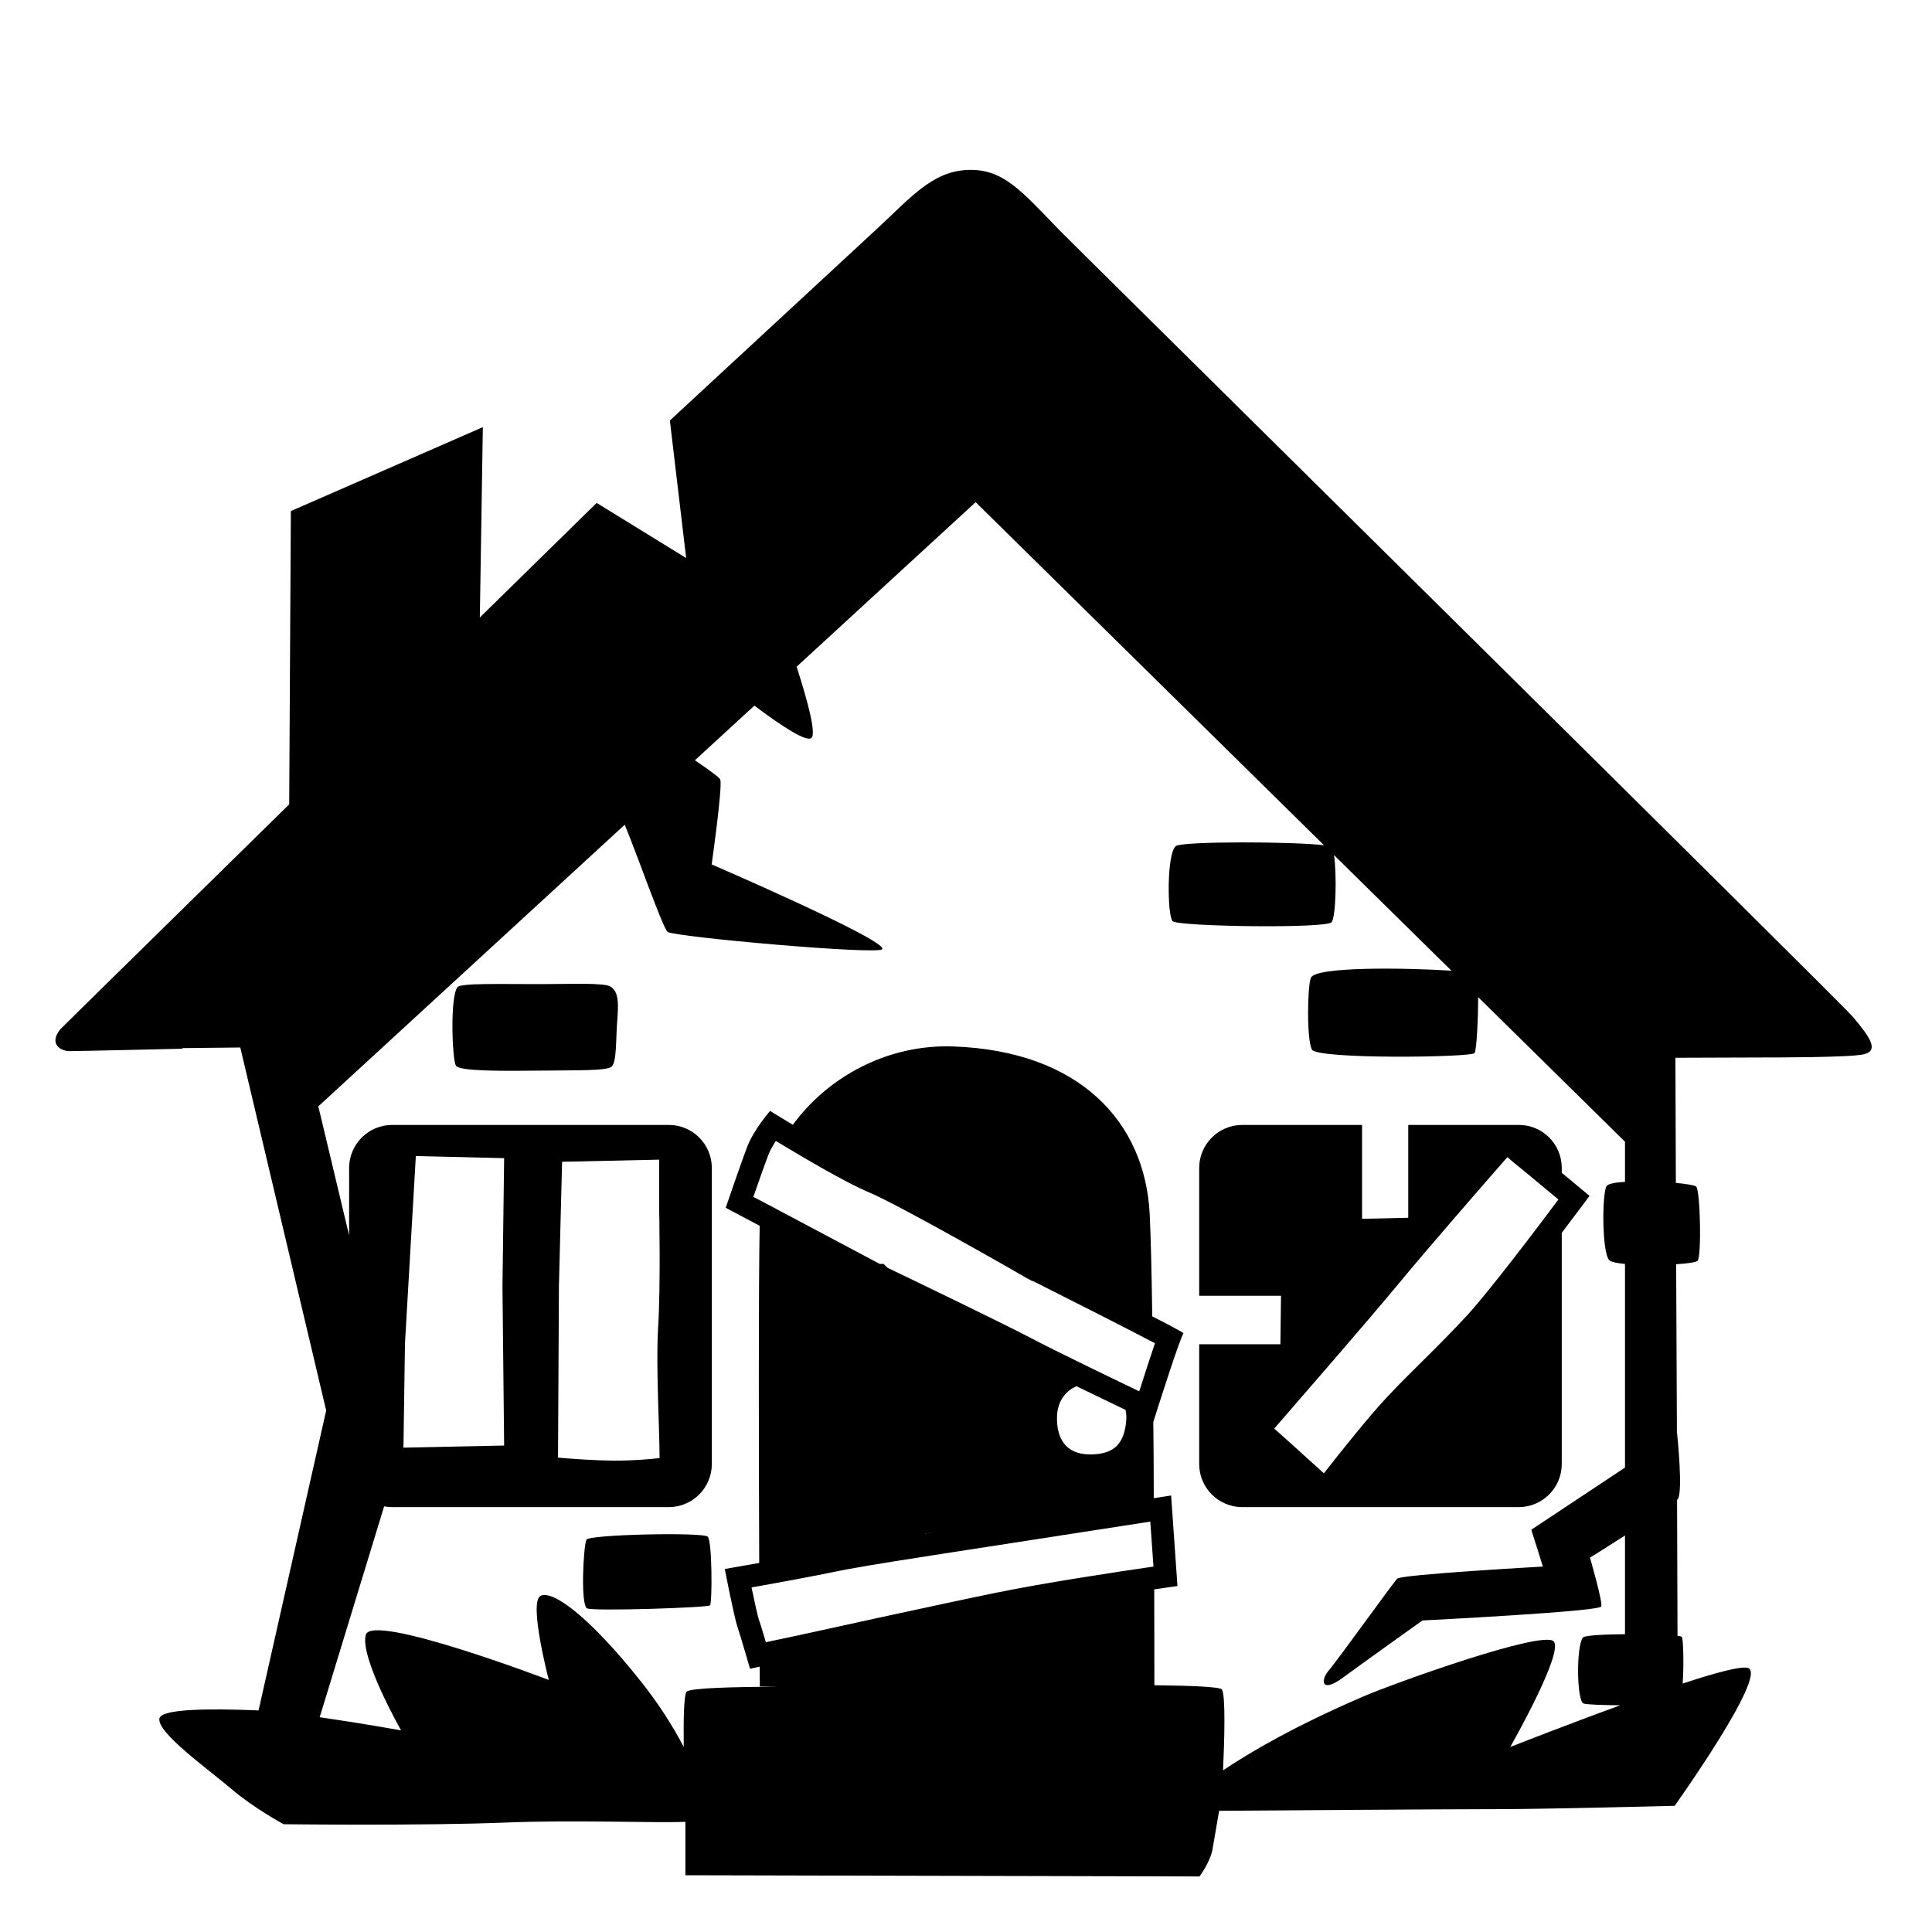
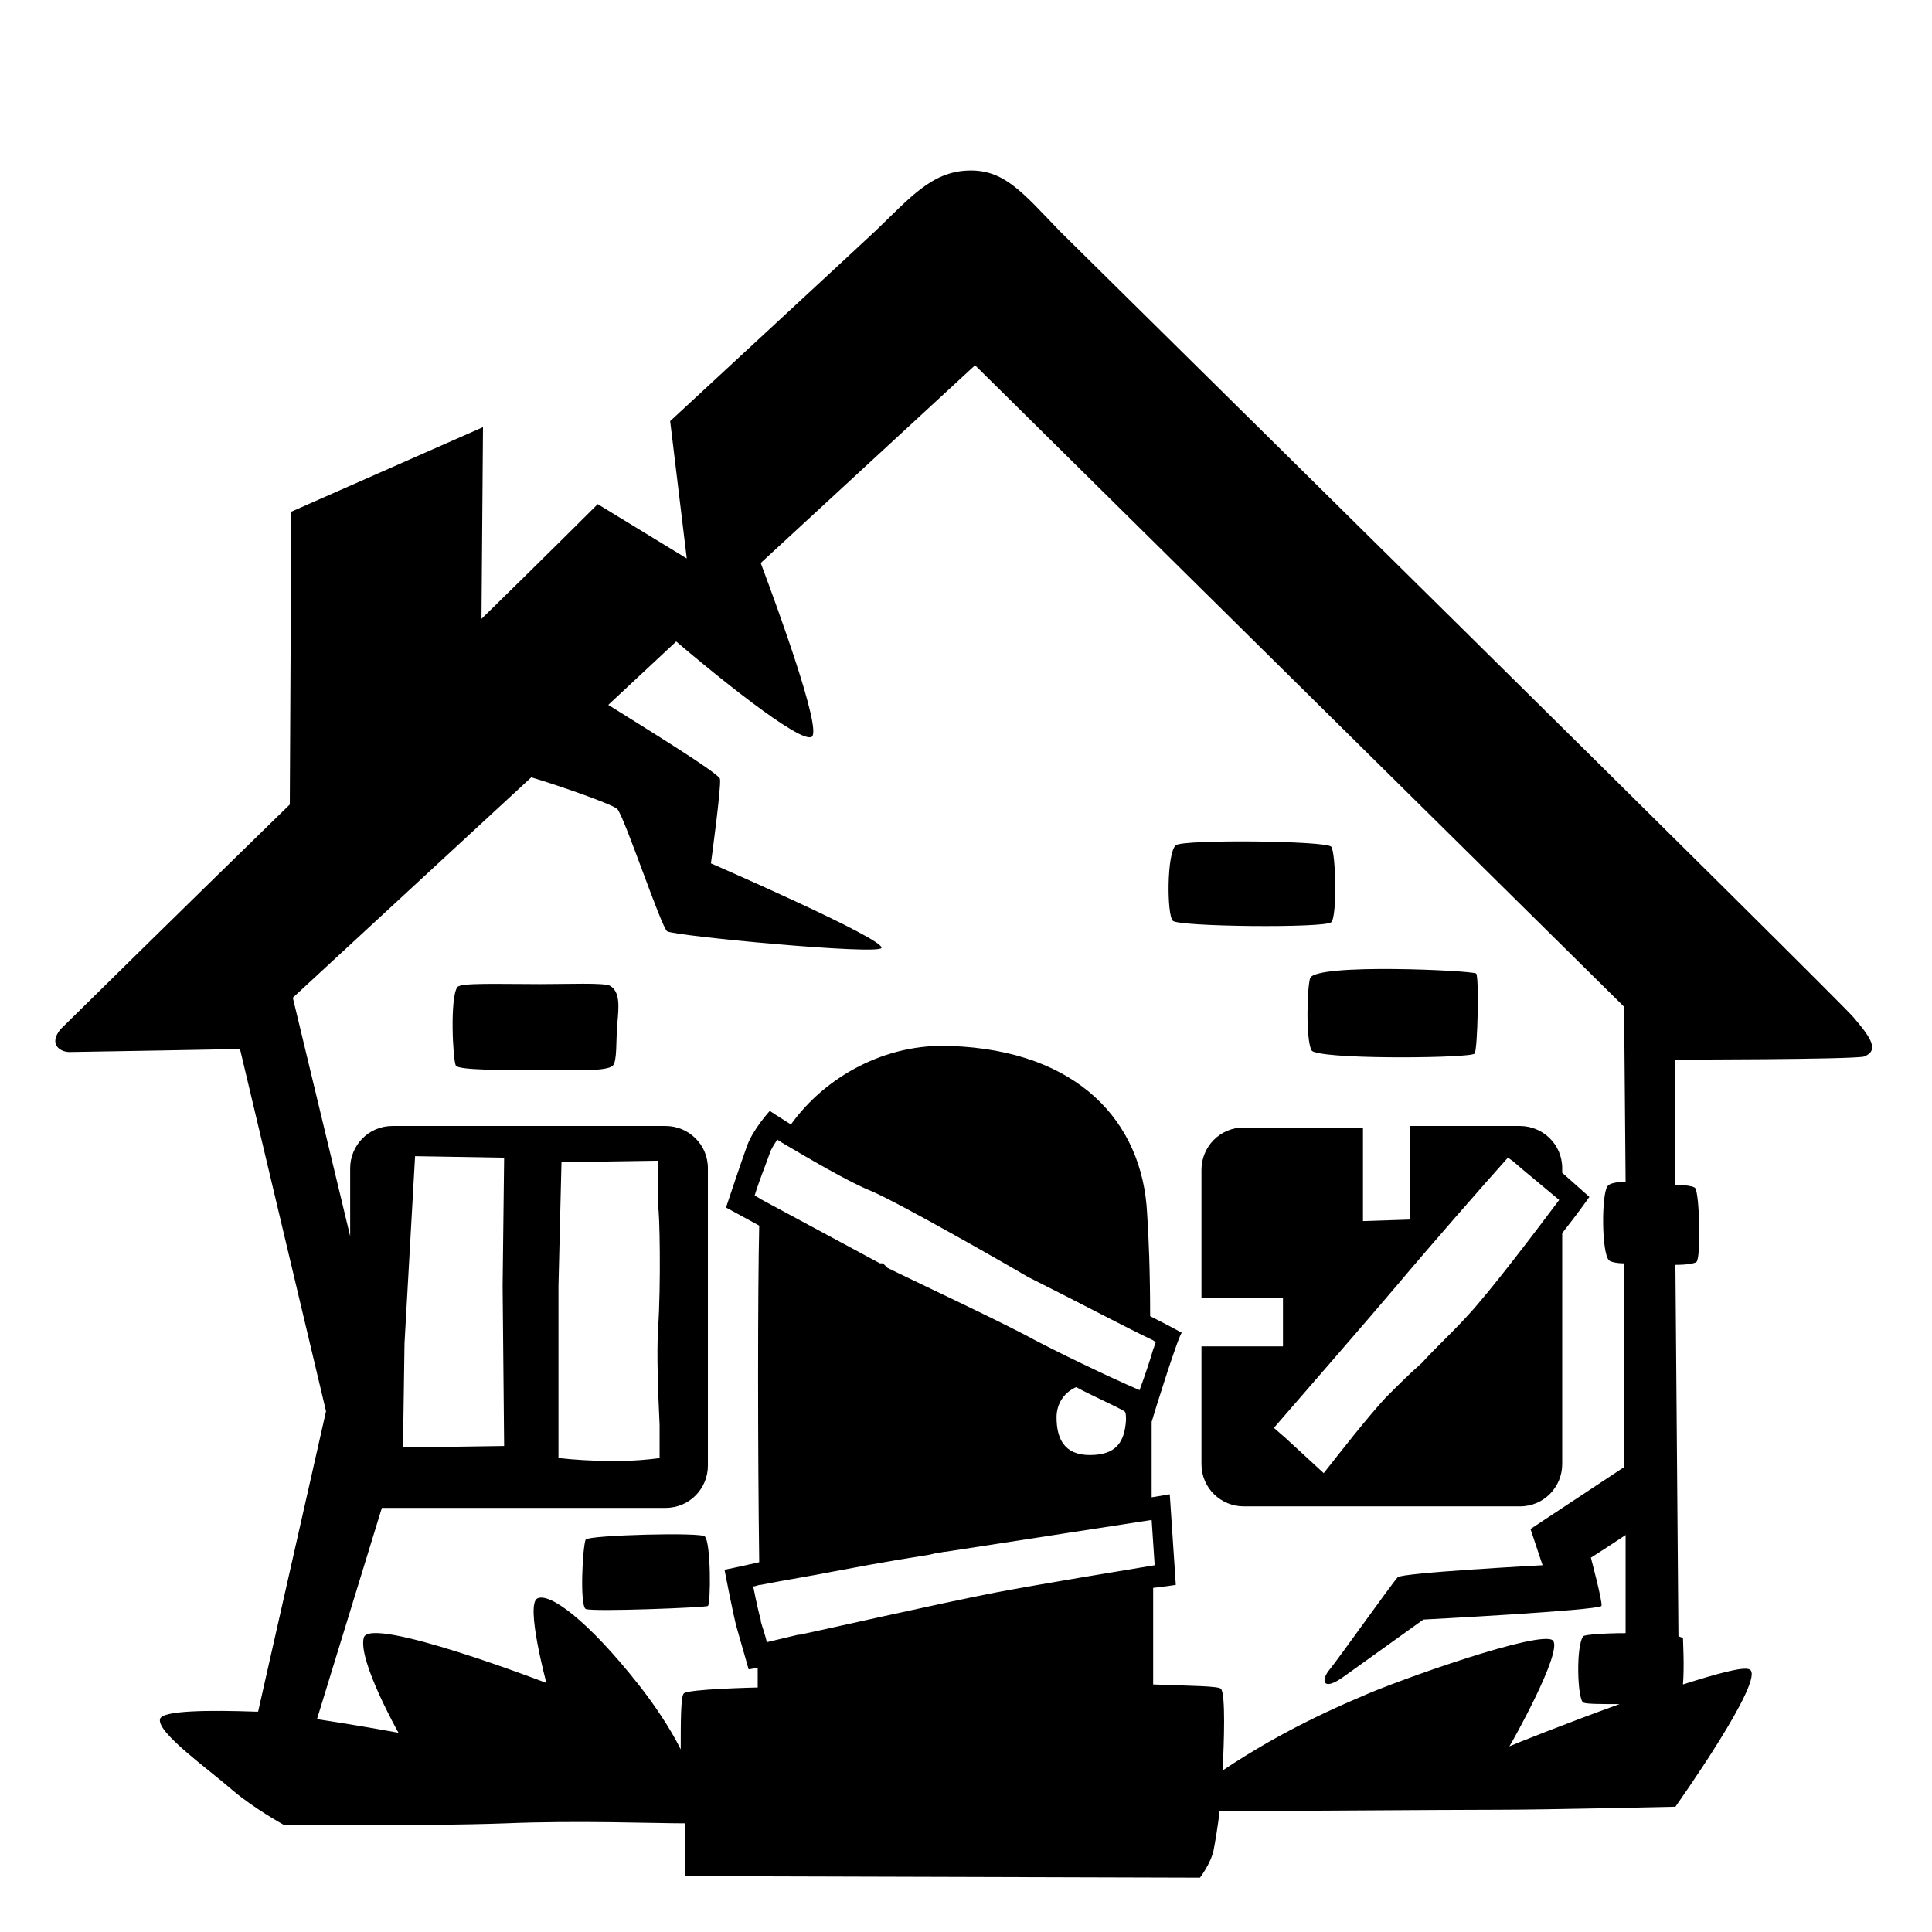
- <svg xmlns="http://www.w3.org/2000/svg" viewBox="0 0 128 128">
+ <svg xmlns="http://www.w3.org/2000/svg" style="enable-background:new 0 0 128 128;" viewBox="0 0 128 128">
  <g>
-     <path d="M122.75,67.36c-0.85-1.01-51.73-51.25-52.57-52.12c-2.5-2.58-3.72-4.08-6.08-3.98c-2.37,0.1-3.77,1.85-6.14,4.03 c-0.23,0.21-13.58,12.57-13.58,12.57l1.08,9.11l-5.93-3.65c0,0-3.23,3.17-7.74,7.59l0.2-12.61l-12.72,5.56l-0.11,19.43 C11.28,61.03,4.09,68.08,4,68.19c-0.78,0.95-0.01,1.45,0.62,1.45s7.44-0.16,7.44-0.16l0.04-0.04l3.82-0.04l5.69,24.05l-4.48,19.87 c-0.08,0-0.16-0.01-0.23-0.01c-2.89-0.11-6.23-0.12-6.34,0.55c-0.16,0.94,3.22,3.34,4.78,4.67c1.43,1.23,3.45,2.33,3.45,2.33 s9.23,0.11,14.68-0.11c4.77-0.19,9.8,0.04,11.94-0.05v3.54l34.06,0.08c0,0,0.7-0.93,0.86-1.79c0.09-0.51,0.29-1.69,0.44-2.56 c1.03-0.01,15.4-0.11,18.51-0.11c3.22,0,11.67-0.22,11.67-0.22s6.11-8.56,4.89-9.12c-0.39-0.18-2.15,0.29-4.36,1.02 c0.09-1.22,0.04-2.94-0.05-3.09c-0.02-0.03-0.12-0.05-0.29-0.07l-0.03-9.02c0.01,0,0.01-0.01,0.02-0.01 c0.41-0.34-0.02-4.41-0.02-4.41l-0.01,0.01l-0.05-11.19c0.76-0.05,1.33-0.13,1.42-0.23c0.27-0.31,0.18-4.6-0.09-4.91 c-0.08-0.09-0.62-0.18-1.35-0.25L111,70.08l5.87-0.02c0.28,0,5.72,0.01,6.61-0.21C124.47,69.61,123.97,68.8,122.75,67.36z M65.96,105.53c-4.1,0.84-11.96,2.57-13,2.8l-0.09,0.02l-2.13,0.45c-0.15-0.51-0.31-1.04-0.42-1.38c-0.01-0.03-0.03-0.07-0.04-0.1 c-0.09-0.28-0.29-1.2-0.49-2.15c0.16-0.03,0.34-0.06,0.52-0.09c1.45-0.26,3.4-0.62,4.86-0.92c1.07-0.23,3.14-0.58,6.33-1.07 l0.37-0.06c0.24-0.04,0.47-0.07,0.71-0.11l13.63-2.11l0.21,2.98C74.06,104.13,69.23,104.86,65.96,105.53z M68.4,88.7 c-2.04-1.07-8.23-4.05-9.59-4.7l-0.27-0.26h-0.25l-7.85-4.17l-0.53-0.27c0.33-0.95,0.77-2.2,1.01-2.82 c0.11-0.28,0.29-0.59,0.48-0.89c0.1,0.06,0.22,0.13,0.33,0.2c1.68,1.01,4.35,2.58,5.85,3.21c1.88,0.78,9.42,5.08,10.43,5.67 l0.37,0.2h0.05c3.01,1.51,6.23,3.15,7.93,4.04c0.05,0.02,0.12,0.06,0.16,0.08c-0.05,0.14-0.1,0.3-0.15,0.45 c-0.24,0.7-0.52,1.58-0.89,2.74C73.44,91.2,69.94,89.51,68.4,88.7z M74.62,94.07c-0.12,1.51-0.73,2.29-2.4,2.29 c-1.67,0-2.24-1.14-2.19-2.55c0.03-0.77,0.4-1.59,1.29-1.97c1.15,0.56,2.32,1.12,3.25,1.57C74.61,93.62,74.64,93.84,74.62,94.07z M61.82,101.52c-0.18,0.03-0.36,0.06-0.55,0.09c0.01-0.01,0.01-0.01,0.01-0.01L61.82,101.52z M107.66,78.3 c-0.65,0.04-1.13,0.13-1.22,0.28c-0.31,0.52-0.31,4.42,0.18,4.91c0.12,0.12,0.51,0.2,1.04,0.25v13.49l-6.21,4.12 c0.1,0.28,0.77,2.44,0.77,2.44s-9.37,0.52-9.65,0.8c-0.28,0.28-3.99,5.46-4.55,6.1c-0.55,0.65-0.47,1.5,0.92,0.48 c1.39-1.02,5.3-3.81,5.3-3.81s11.55-0.58,11.84-0.92c0.15-0.18-0.74-3.24-0.74-3.24s1.08-0.67,2.32-1.47v6.54 c-1.4,0.01-2.69,0.08-2.79,0.22c-0.46,0.64-0.4,4.2,0.04,4.37c0.18,0.07,1.24,0.11,2.44,0.12c-3.63,1.32-7.08,2.68-7.29,2.76 c0.19-0.34,3.53-6.24,2.88-6.99c-0.67-0.78-10.53,2.74-12.67,3.67c-4.48,1.93-7.42,3.65-9.24,4.87c0.09-1.95,0.18-5-0.08-5.36 c-0.12-0.17-1.93-0.25-4.47-0.28c0-0.93,0-3.29-0.01-6.35c0.94-0.14,1.54-0.22,1.54-0.22l-0.42-6l-1.15,0.18 c0-1.66-0.01-3.36-0.03-5.05c0.21-0.67,1.84-5.82,2.01-5.87c0-0.04-0.87-0.51-2.08-1.13c-0.04-2.93-0.1-5.38-0.17-6.78 c-0.31-6.09-4.63-10.81-13.03-11.1c-4.33-0.15-8.28,2-10.61,5.19c-0.89-0.53-1.51-0.92-1.51-0.92s-1.07,1.23-1.5,2.34 s-1.44,4.08-1.44,4.08l2.25,1.19c-0.08,4.26-0.06,14.84-0.03,22.34c-1.3,0.23-2.28,0.4-2.28,0.4s0.6,3.12,0.84,3.84 c0.24,0.71,0.83,2.77,0.83,2.77l0.64-0.14c0.01,0.83,0.01,1.31,0.01,1.31l1.2,0.02c-3.08,0.01-5.85,0.09-6.05,0.33 c-0.19,0.22-0.21,1.93-0.19,3.66c-0.71-1.36-1.66-2.86-2.83-4.33c-3.45-4.34-5.89-6.11-6.67-5.67c-0.78,0.44,0.56,5.56,0.56,5.56 s-11.67-4.45-12.12-3c-0.44,1.45,2.33,6.34,2.33,6.34s-2.68-0.48-5.39-0.87l4.27-13.97c0.17,0.03,0.35,0.05,0.53,0.05h18.33 c1.57,0,2.85-1.28,2.85-2.85V77.38c0-1.58-1.28-2.85-2.85-2.85H25.98c-1.57,0-2.85,1.28-2.85,2.85v4.47l-2.04-8.55l20.3-18.66 c0.89,2.15,2.52,6.84,2.84,7.1c0.41,0.33,14.07,1.55,14.23,1.14c0.25-0.62-11.31-5.61-11.31-5.61s0.73-5.13,0.57-5.62 c-0.05-0.14-0.74-0.64-1.68-1.28l3.94-3.62c1.82,1.37,3.45,2.43,3.78,2.14c0.32-0.29-0.22-2.34-0.98-4.72l11.86-10.9L87.72,56 c-2.01-0.25-9.37-0.27-9.81,0.05c-0.62,0.45-0.58,4.62-0.22,4.98c0.36,0.36,10.17,0.5,10.53,0.07c0.29-0.35,0.35-3.22,0.16-4.45 l7.78,7.66c-2.99-0.19-8.98-0.29-9.31,0.47c-0.23,0.53-0.29,4.11,0.07,4.76c0.36,0.65,10.55,0.52,10.77,0.23 c0.14-0.19,0.24-2.22,0.24-3.71l9.73,9.58V78.3z M33.4,95.77l-6.67,0.14l0.1-6.9l0.72-12.42l5.85,0.14l-0.11,8.51L33.4,95.77z M43.6,87.99c-0.1,1.66-0.02,4.3,0.05,6.42c0.02,0.78,0.05,1.62,0.05,2.19c-0.67,0.08-1.76,0.17-2.89,0.17h-0.1 c-1.41-0.01-2.84-0.12-3.74-0.2l0.06-11.37l0.21-8.23l6.43-0.14v3.18C43.67,80.06,43.78,85.12,43.6,87.99z" />
-     <path d="M103.47,77.7v-0.32c0-1.58-1.27-2.85-2.84-2.85H93.3v6.15l-3.06,0.07v-6.22H82.3c-1.57,0-2.85,1.28-2.85,2.85v8.47h5.42 l-0.04,3.21h-5.38V97c0,1.57,1.28,2.85,2.85,2.85h18.32c1.57,0,2.85-1.28,2.85-2.85V81.68c1.06-1.4,1.84-2.45,1.84-2.45 L103.47,77.7z M91.85,92.61c-1.18,1.26-3.01,3.56-4.14,5l-2.51-2.27l-0.78-0.69c1.94-2.24,6.04-6.95,8.19-9.54 c2.1-2.54,5.58-6.53,7.26-8.45l0.28,0.25l0.69,0.56l2.41,2c-1.5,2.01-4.6,6.09-6.06,7.69c-1.1,1.18-2.05,2.13-2.98,3.05 C93.41,91,92.66,91.74,91.85,92.61z" />
-     <path d="M38.85,102.01c-0.2,0.46-0.4,4.35,0.05,4.55c0.46,0.2,7.99-0.05,8.14-0.2c0.15-0.15,0.15-4.25-0.15-4.55 C46.59,101.5,39.01,101.66,38.85,102.01z" />
-     <path d="M40.42,65.35c-0.46-0.25-2.66-0.15-4.6-0.15c-2.83,0-5.3-0.07-5.51,0.2c-0.51,0.66-0.35,4.85-0.1,5.21 c0.26,0.37,3.04,0.35,5.81,0.32c2.02-0.03,4.23,0.03,4.51-0.27c0.33-0.35,0.27-1.72,0.35-2.83C40.96,66.7,41.07,65.71,40.42,65.35z " />
+     <path d="M103.5,77.7v-0.3c0-1.6-1.3-2.8-2.8-2.8h-7.3v6.2l-3.1,0.1v-6.2h-7.9c-1.6,0-2.8,1.3-2.8,2.8v8.5h5.4l0,3.2h-5.4V97 c0,1.6,1.3,2.8,2.8,2.8h18.3c1.6,0,2.8-1.3,2.8-2.8V81.7c1.1-1.4,1.8-2.4,1.8-2.4L103.5,77.7z M91.8,92.6c-1.2,1.3-3,3.6-4.1,5 l-2.5-2.3l-0.8-0.7c1.9-2.2,6-6.9,8.2-9.5c2.1-2.5,5.6-6.5,7.3-8.4l0.3,0.2l0.7,0.6l2.4,2c-1.5,2-4.6,6.1-6.1,7.7 c-1.1,1.2-2.1,2.1-3,3.1C93.4,91,92.7,91.7,91.8,92.6z" />
+     <path d="M38.8,102c-0.2,0.5-0.4,4.3,0,4.6c0.5,0.2,8-0.1,8.1-0.2c0.2-0.2,0.2-4.2-0.2-4.6C46.6,101.5,39,101.7,38.8,102z" />
+     <path d="M122.8,67.4c-0.8-1-51.7-51.2-52.6-52.1c-2.5-2.6-3.7-4.1-6.1-4c-2.4,0.1-3.8,1.8-6.1,4c-0.2,0.2-13.6,12.6-13.6,12.6 l1.1,9.1l-5.9-3.6c0,0-3.2,3.2-7.7,7.6L32,28.3l-12.7,5.6l-0.1,19.4C11.3,61,4.1,68.1,4,68.2c-0.8,1,0,1.5,0.6,1.5 s11.3-0.2,11.3-0.2l5.7,24l-4.5,19.9c-0.1,0-0.2,0-0.2,0c-2.9-0.1-6.2-0.1-6.3,0.5c-0.2,0.9,3.2,3.3,4.8,4.7 c1.4,1.2,3.4,2.3,3.4,2.3s9.2,0.1,14.7-0.1c4.8-0.2,9.8,0,11.9,0v3.5l34.1,0.1c0,0,0.7-0.9,0.9-1.8c0.1-0.5,0.3-1.7,0.4-2.6 c1,0,15.4-0.1,18.5-0.1c3.2,0,11.7-0.2,11.7-0.2s6.1-8.6,4.9-9.1c-0.4-0.2-2.2,0.3-4.4,1c0.1-1.2,0-2.9,0-3.1c0,0-0.1,0-0.3-0.1 L111,83.8c0.8,0,1.3-0.1,1.4-0.2c0.3-0.3,0.2-4.6-0.1-4.9c-0.1-0.1-0.6-0.2-1.3-0.2l0-8.3c0,0,11.6,0,12.5-0.2 C124.5,69.6,124,68.8,122.8,67.4z M66,105.5c-4.1,0.8-12,2.6-13,2.8l-0.1,0l-2.1,0.5c-0.1-0.5-0.3-1-0.4-1.4c0,0,0-0.1,0-0.1 c-0.1-0.3-0.3-1.2-0.5-2.2c0.2,0,0.3-0.1,0.5-0.1c1.5-0.3,3.4-0.6,4.9-0.9c1.1-0.2,3.1-0.6,6.3-1.1l0.4-0.1c0.2,0,0.5-0.1,0.7-0.1 l13.6-2.1l0.2,3C74.1,104.1,69.2,104.9,66,105.5z M68.4,88.7c-2-1.1-8.2-4-9.6-4.7l-0.3-0.3h-0.2l-7.8-4.2l-0.5-0.3 c0.3-1,0.8-2.2,1-2.8c0.1-0.3,0.3-0.6,0.5-0.9c0.1,0.1,0.2,0.1,0.3,0.2c1.7,1,4.4,2.6,5.9,3.2c1.9,0.8,9.4,5.1,10.4,5.7l0.4,0.2h0 c3,1.5,6.2,3.2,7.9,4c0,0,0.1,0.1,0.2,0.1c-0.1,0.1-0.1,0.3-0.2,0.5c-0.2,0.7-0.5,1.6-0.9,2.7C73.4,91.2,69.9,89.5,68.4,88.7z M74.6,94.1c-0.1,1.5-0.7,2.3-2.4,2.3c-1.7,0-2.2-1.1-2.2-2.5c0-0.8,0.4-1.6,1.3-2c1.1,0.6,2.3,1.1,3.2,1.6 C74.6,93.6,74.6,93.8,74.6,94.1z M61.8,101.5c-0.2,0-0.4,0.1-0.5,0.1c0,0,0,0,0,0L61.8,101.5z M106.6,83.5c0.1,0.1,0.5,0.2,1,0.2 v13.5l-6.2,4.1c0.1,0.3,0.8,2.4,0.8,2.4s-9.4,0.5-9.6,0.8c-0.3,0.3-4,5.5-4.5,6.1c-0.6,0.7-0.5,1.5,0.9,0.5c1.4-1,5.3-3.8,5.3-3.8 s11.5-0.6,11.8-0.9c0.1-0.2-0.7-3.2-0.7-3.2s1.1-0.7,2.3-1.5v6.5c-1.4,0-2.7,0.1-2.8,0.2c-0.5,0.6-0.4,4.2,0,4.4 c0.2,0.1,1.2,0.1,2.4,0.1c-3.6,1.3-7.1,2.7-7.3,2.8c0.2-0.3,3.5-6.2,2.9-7c-0.7-0.8-10.5,2.7-12.7,3.7c-4.5,1.9-7.4,3.7-9.2,4.9 c0.1-1.9,0.2-5-0.1-5.4c-0.1-0.2-1.9-0.2-4.5-0.3c0-0.9,0-3.3,0-6.4c0.9-0.1,1.5-0.2,1.5-0.2l-0.4-6l-1.2,0.2c0-1.7,0-3.4,0-5 c0.2-0.7,1.8-5.8,2-5.9c0,0-0.9-0.5-2.1-1.1c0-2.9-0.1-5.4-0.2-6.8c-0.3-6.1-4.6-10.8-13-11.1c-4.3-0.2-8.3,2-10.6,5.2 C51.6,74,51,73.6,51,73.6s-1.1,1.2-1.5,2.3S48.1,80,48.1,80l2.2,1.2c-0.1,4.3-0.1,14.8,0,22.3C49,103.8,48,104,48,104 s0.6,3.1,0.8,3.8c0.2,0.7,0.8,2.8,0.8,2.8l0.6-0.1c0,0.8,0,1.3,0,1.3s-4.7,0.1-4.9,0.4c-0.2,0.2-0.2,1.9-0.2,3.7 c-0.7-1.4-1.7-2.9-2.8-4.3c-3.4-4.3-5.9-6.1-6.7-5.7c-0.8,0.4,0.6,5.6,0.6,5.6s-11.7-4.5-12.1-3c-0.4,1.5,2.3,6.3,2.3,6.3 s-2.7-0.5-5.4-0.9l4.3-14c0.2,0,0.3,0,0.5,0h18.3c1.6,0,2.8-1.3,2.8-2.8V77.4c0-1.6-1.3-2.8-2.8-2.8H26c-1.6,0-2.8,1.3-2.8,2.8v4.5 l-3.8-15.8l15.8-14.6c2,0.6,5.4,1.8,5.7,2.1c0.5,0.6,2.9,7.8,3.3,8.1c0.4,0.3,14.1,1.6,14.2,1.1c0.2-0.6-11.3-5.6-11.3-5.6 s0.7-5.1,0.6-5.6c-0.1-0.4-5.5-3.7-7.4-4.9l4.5-4.2c2.1,1.8,8.3,6.9,9,6.3c0.6-0.6-2.2-8.3-3.4-11.5l14.2-13.1l43,42.5l0.1,11.6 c-0.6,0-1.1,0.1-1.2,0.3C106.1,79.1,106.1,83,106.6,83.5z M33.4,95.8l-6.7,0.1l0.1-6.9l0.7-12.4l5.9,0.1l-0.1,8.5L33.4,95.8z M43.6,88c-0.1,1.7,0,4.3,0.1,6.4c0,0.8,0,1.6,0,2.2c-0.7,0.1-1.8,0.2-2.9,0.2h-0.1c-1.4,0-2.8-0.1-3.7-0.2L37,85.2l0.2-8.2 l6.4-0.1V80C43.7,80.1,43.8,85.1,43.6,88z" />
+     <path d="M40.9,67.8c-0.1,1.1,0,2.5-0.3,2.8C40.2,71,38,70.9,36,70.9c-2.8,0-5.6,0-5.8-0.3c-0.2-0.4-0.4-4.5,0.1-5.2 c0.2-0.3,2.7-0.2,5.5-0.2c1.9,0,4.1-0.1,4.6,0.1C41.1,65.7,41,66.7,40.9,67.8z" />
+     <path d="M88.2,61.1C87.8,61.5,78,61.4,77.7,61c-0.4-0.4-0.4-4.5,0.2-5c0.5-0.4,10-0.3,10.3,0.1S88.6,60.7,88.2,61.1z" />
+     <path d="M97.7,69.8c-0.2,0.3-9.2,0.4-10.6-0.1c-0.1,0-0.2-0.1-0.2-0.1v0c-0.4-0.7-0.3-4.2-0.1-4.8c0.4-1,10.8-0.5,11-0.3 C98,64.7,97.9,69.5,97.7,69.8z" />
  </g>
</svg>
